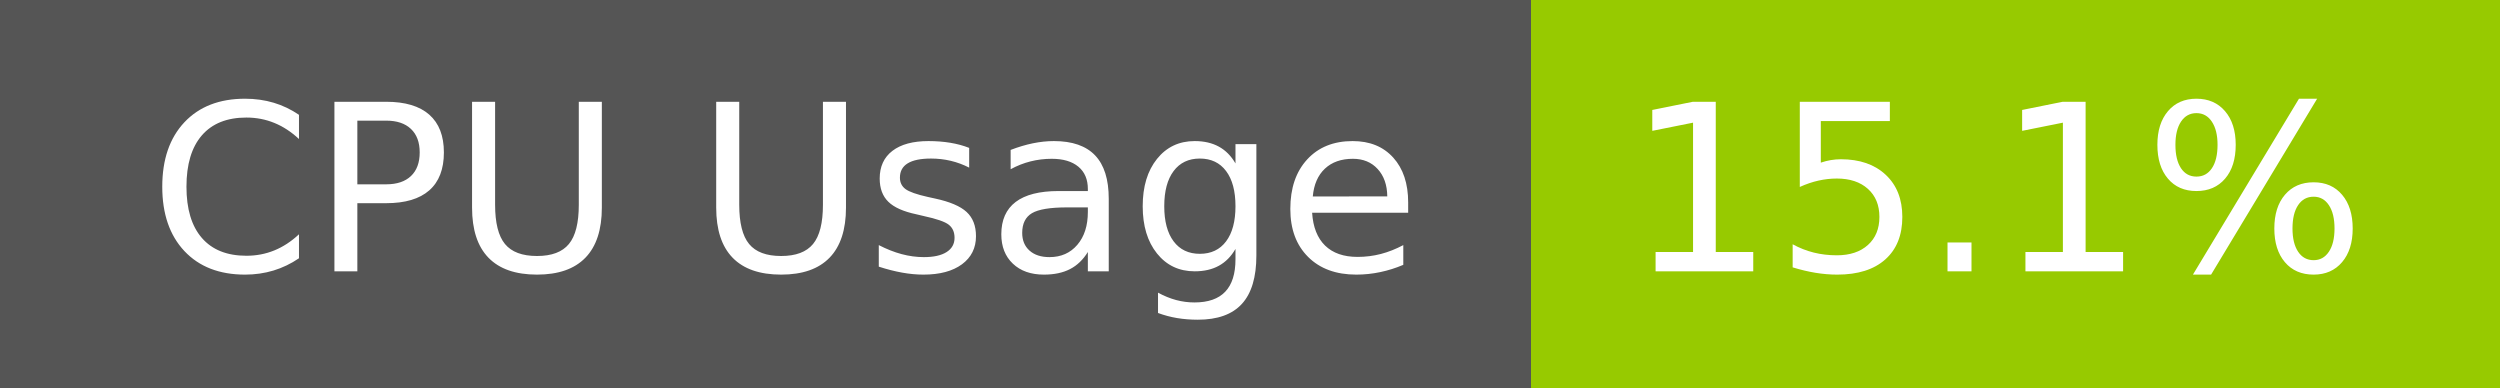
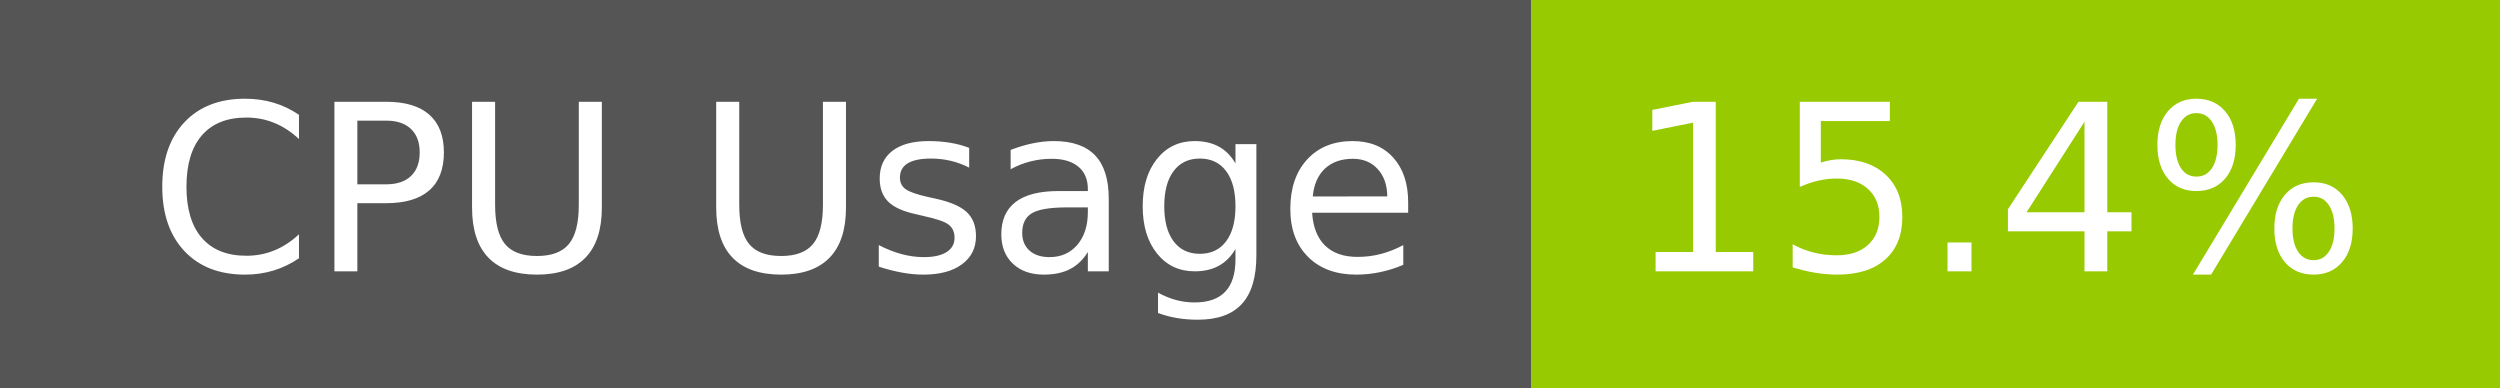
- <svg xmlns="http://www.w3.org/2000/svg" width="129" height="20" role="img" aria-label="CPU Usage: 15.1%">
+ <svg xmlns="http://www.w3.org/2000/svg" width="129" height="20" role="img" aria-label="CPU Usage: 15.4%">
  <g shape-rendering="crispEdges">
    <rect width="79" height="20" fill="#555" />
    <rect x="79" width="50" height="20" fill="#97ca00" />
  </g>
  <g fill="#fff" text-anchor="middle" font-family="Verdana,Geneva,DejaVu Sans,sans-serif" text-rendering="geometricPrecision" font-size="120">
    <text x="405" y="140" transform="scale(.1)" fill="#fff" textLength="665">CPU Usage</text>
-     <text x="1030" y="140" transform="scale(.1)" fill="#fff" textLength="390">15.1%</text>
+     <text x="1030" y="140" transform="scale(.1)" fill="#fff" textLength="390">15.4%</text>
  </g>
</svg>
